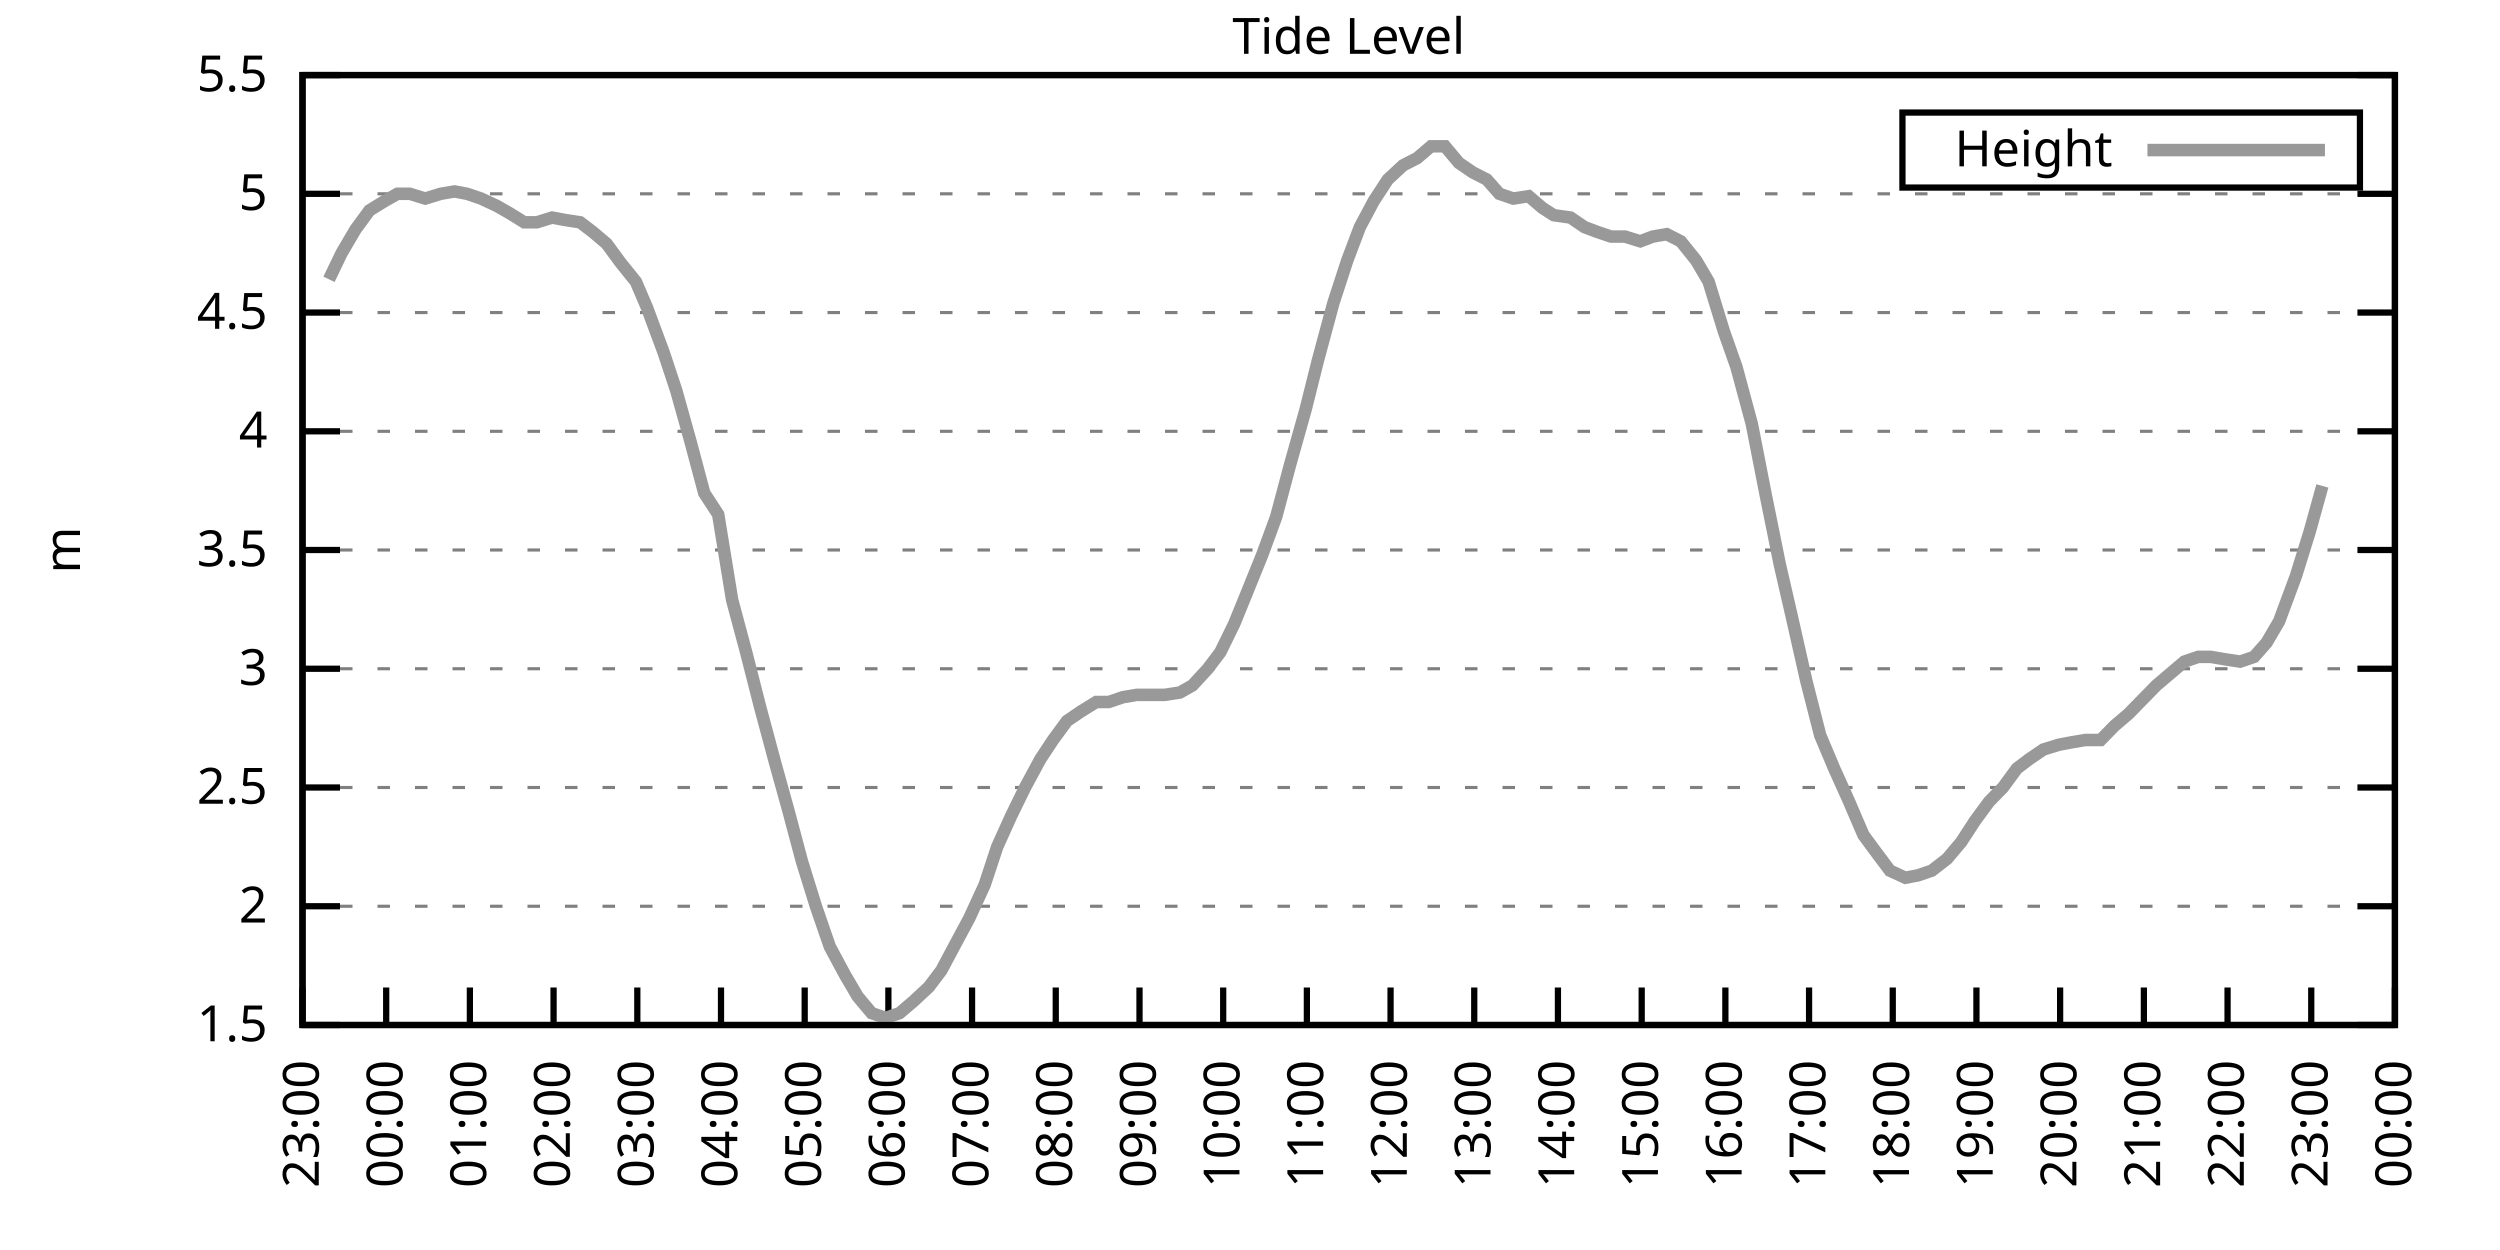
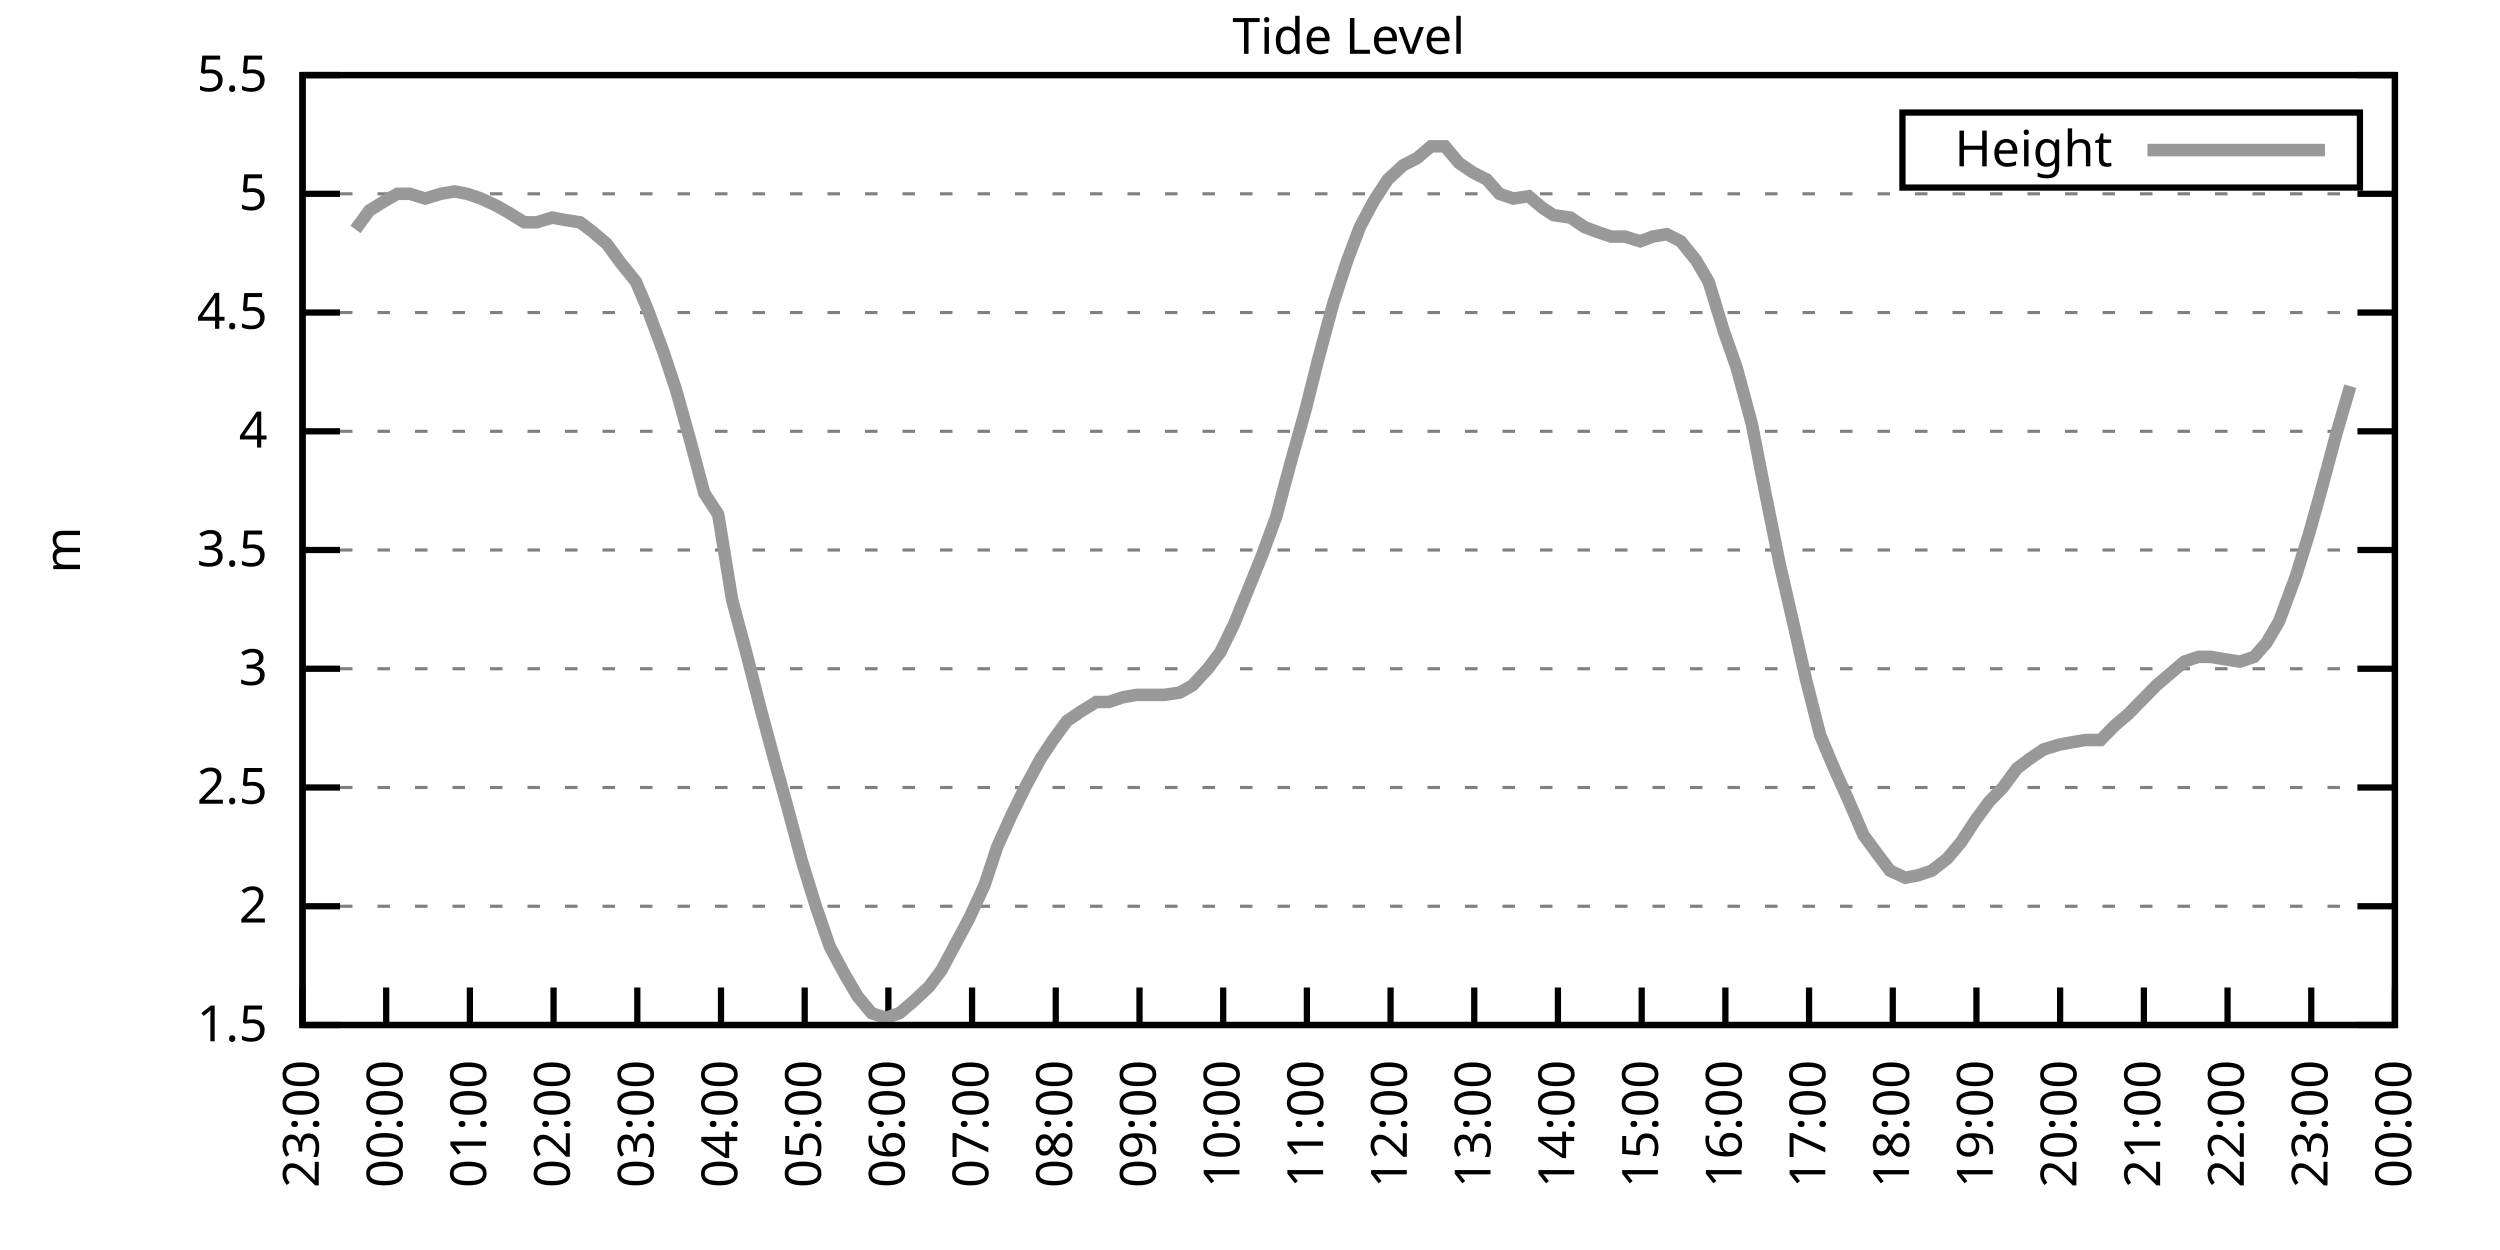
<svg xmlns="http://www.w3.org/2000/svg" xmlns:xlink="http://www.w3.org/1999/xlink" width="400" height="200" viewBox="0 0 400 200">
  <g id="gnuplot_canvas">
    <rect x="0" y="0" width="400" height="200" fill="none" />
    <defs>
      <circle id="gpDot" r="0.5" stroke-width="0.5" stroke="currentColor" />
      <path id="gpPt0" stroke-width="0.333" stroke="currentColor" d="M-1,0 h2 M0,-1 v2" />
      <path id="gpPt1" stroke-width="0.333" stroke="currentColor" d="M-1,-1 L1,1 M1,-1 L-1,1" />
      <path id="gpPt2" stroke-width="0.333" stroke="currentColor" d="M-1,0 L1,0 M0,-1 L0,1 M-1,-1 L1,1 M-1,1 L1,-1" />
      <rect id="gpPt3" stroke-width="0.333" stroke="currentColor" x="-1" y="-1" width="2" height="2" />
      <rect id="gpPt4" stroke-width="0.333" stroke="currentColor" fill="currentColor" x="-1" y="-1" width="2" height="2" />
      <circle id="gpPt5" stroke-width="0.333" stroke="currentColor" cx="0" cy="0" r="1" />
      <use xlink:href="#gpPt5" id="gpPt6" fill="currentColor" stroke="none" />
      <path id="gpPt7" stroke-width="0.333" stroke="currentColor" d="M0,-1.33 L-1.33,0.67 L1.33,0.67 z" />
      <use xlink:href="#gpPt7" id="gpPt8" fill="currentColor" stroke="none" />
      <use xlink:href="#gpPt7" id="gpPt9" stroke="currentColor" transform="rotate(180)" />
      <use xlink:href="#gpPt9" id="gpPt10" fill="currentColor" stroke="none" />
      <use xlink:href="#gpPt3" id="gpPt11" stroke="currentColor" transform="rotate(45)" />
      <use xlink:href="#gpPt11" id="gpPt12" fill="currentColor" stroke="none" />
      <path id="gpPt13" stroke-width="0.333" stroke="currentColor" d="M0,1.330 L1.265,0.411 L0.782,-1.067 L-0.782,-1.076 L-1.265,0.411 z" />
      <use xlink:href="#gpPt13" id="gpPt14" fill="currentColor" stroke="none" />
      <filter id="textbox" filterUnits="objectBoundingBox" x="0" y="0" height="1" width="1">
        <feFlood flood-color="white" flood-opacity="1" result="bgnd" />
        <feComposite in="SourceGraphic" in2="bgnd" operator="atop" />
      </filter>
      <filter id="greybox" filterUnits="objectBoundingBox" x="0" y="0" height="1" width="1">
        <feFlood flood-color="lightgrey" flood-opacity="1" result="grey" />
        <feComposite in="SourceGraphic" in2="grey" operator="atop" />
      </filter>
    </defs>
    <g fill="none" color="white" stroke="currentColor" stroke-width="1.00" stroke-linecap="butt" stroke-linejoin="miter">
</g>
    <g fill="none" color="black" stroke="currentColor" stroke-width="1.00" stroke-linecap="butt" stroke-linejoin="miter">
      <g stroke="none" shape-rendering="crispEdges">
        <polygon fill="rgb(255, 255, 255)" points="48.40,164.00 383.18,164.00 383.18,12.02 48.40,12.02 " />
      </g>
    </g>
    <g fill="none" color="black" stroke="currentColor" stroke-width="1.00" stroke-linecap="butt" stroke-linejoin="miter">
</g>
    <g fill="none" color="black" stroke="black" stroke-width="0.50" stroke-linecap="butt" stroke-linejoin="miter">
</g>
    <g fill="none" color="gray" stroke="currentColor" stroke-width="0.50" stroke-linecap="butt" stroke-linejoin="miter">
      <path stroke="gray" stroke-dasharray="2,4" class="gridline" d="M48.40,164.00 L383.19,164.00  " />
    </g>
    <g fill="none" color="gray" stroke="gray" stroke-width="1.00" stroke-linecap="butt" stroke-linejoin="miter">
</g>
    <g fill="none" color="black" stroke="currentColor" stroke-width="1.00" stroke-linecap="butt" stroke-linejoin="miter">
      <path stroke="black" d="M48.40,164.00 L54.40,164.00 M383.19,164.00 L377.19,164.00  " />
      <g transform="translate(42.80,166.60)" stroke="none" fill="black" font-family="Sans" font-size="8.00" text-anchor="end">
        <text>
          <tspan font-family="Sans"> 1.5</tspan>
        </text>
      </g>
    </g>
    <g fill="none" color="black" stroke="currentColor" stroke-width="1.00" stroke-linecap="butt" stroke-linejoin="miter">
</g>
    <g fill="none" color="black" stroke="black" stroke-width="0.50" stroke-linecap="butt" stroke-linejoin="miter">
</g>
    <g fill="none" color="gray" stroke="currentColor" stroke-width="0.50" stroke-linecap="butt" stroke-linejoin="miter">
      <path stroke="gray" stroke-dasharray="2,4" class="gridline" d="M48.40,145.00 L383.19,145.00  " />
    </g>
    <g fill="none" color="gray" stroke="gray" stroke-width="1.00" stroke-linecap="butt" stroke-linejoin="miter">
</g>
    <g fill="none" color="black" stroke="currentColor" stroke-width="1.00" stroke-linecap="butt" stroke-linejoin="miter">
      <path stroke="black" d="M48.40,145.00 L54.40,145.00 M383.19,145.00 L377.19,145.00  " />
      <g transform="translate(42.80,147.60)" stroke="none" fill="black" font-family="Sans" font-size="8.00" text-anchor="end">
        <text>
          <tspan font-family="Sans"> 2</tspan>
        </text>
      </g>
    </g>
    <g fill="none" color="black" stroke="currentColor" stroke-width="1.00" stroke-linecap="butt" stroke-linejoin="miter">
</g>
    <g fill="none" color="black" stroke="black" stroke-width="0.50" stroke-linecap="butt" stroke-linejoin="miter">
</g>
    <g fill="none" color="gray" stroke="currentColor" stroke-width="0.50" stroke-linecap="butt" stroke-linejoin="miter">
      <path stroke="gray" stroke-dasharray="2,4" class="gridline" d="M48.40,126.00 L383.19,126.00  " />
    </g>
    <g fill="none" color="gray" stroke="gray" stroke-width="1.00" stroke-linecap="butt" stroke-linejoin="miter">
</g>
    <g fill="none" color="black" stroke="currentColor" stroke-width="1.00" stroke-linecap="butt" stroke-linejoin="miter">
      <path stroke="black" d="M48.40,126.00 L54.40,126.00 M383.19,126.00 L377.19,126.00  " />
      <g transform="translate(42.80,128.60)" stroke="none" fill="black" font-family="Sans" font-size="8.00" text-anchor="end">
        <text>
          <tspan font-family="Sans"> 2.5</tspan>
        </text>
      </g>
    </g>
    <g fill="none" color="black" stroke="currentColor" stroke-width="1.00" stroke-linecap="butt" stroke-linejoin="miter">
</g>
    <g fill="none" color="black" stroke="black" stroke-width="0.50" stroke-linecap="butt" stroke-linejoin="miter">
</g>
    <g fill="none" color="gray" stroke="currentColor" stroke-width="0.50" stroke-linecap="butt" stroke-linejoin="miter">
      <path stroke="gray" stroke-dasharray="2,4" class="gridline" d="M48.40,107.00 L383.19,107.00  " />
    </g>
    <g fill="none" color="gray" stroke="gray" stroke-width="1.00" stroke-linecap="butt" stroke-linejoin="miter">
</g>
    <g fill="none" color="black" stroke="currentColor" stroke-width="1.00" stroke-linecap="butt" stroke-linejoin="miter">
      <path stroke="black" d="M48.40,107.00 L54.40,107.00 M383.19,107.00 L377.19,107.00  " />
      <g transform="translate(42.80,109.60)" stroke="none" fill="black" font-family="Sans" font-size="8.00" text-anchor="end">
        <text>
          <tspan font-family="Sans"> 3</tspan>
        </text>
      </g>
    </g>
    <g fill="none" color="black" stroke="currentColor" stroke-width="1.00" stroke-linecap="butt" stroke-linejoin="miter">
</g>
    <g fill="none" color="black" stroke="black" stroke-width="0.50" stroke-linecap="butt" stroke-linejoin="miter">
</g>
    <g fill="none" color="gray" stroke="currentColor" stroke-width="0.50" stroke-linecap="butt" stroke-linejoin="miter">
      <path stroke="gray" stroke-dasharray="2,4" class="gridline" d="M48.40,88.00 L383.19,88.00  " />
    </g>
    <g fill="none" color="gray" stroke="gray" stroke-width="1.00" stroke-linecap="butt" stroke-linejoin="miter">
</g>
    <g fill="none" color="black" stroke="currentColor" stroke-width="1.00" stroke-linecap="butt" stroke-linejoin="miter">
      <path stroke="black" d="M48.40,88.00 L54.40,88.00 M383.19,88.00 L377.19,88.00  " />
      <g transform="translate(42.80,90.60)" stroke="none" fill="black" font-family="Sans" font-size="8.00" text-anchor="end">
        <text>
          <tspan font-family="Sans"> 3.5</tspan>
        </text>
      </g>
    </g>
    <g fill="none" color="black" stroke="currentColor" stroke-width="1.00" stroke-linecap="butt" stroke-linejoin="miter">
</g>
    <g fill="none" color="black" stroke="black" stroke-width="0.50" stroke-linecap="butt" stroke-linejoin="miter">
</g>
    <g fill="none" color="gray" stroke="currentColor" stroke-width="0.50" stroke-linecap="butt" stroke-linejoin="miter">
      <path stroke="gray" stroke-dasharray="2,4" class="gridline" d="M48.40,69.01 L383.19,69.01  " />
    </g>
    <g fill="none" color="gray" stroke="gray" stroke-width="1.00" stroke-linecap="butt" stroke-linejoin="miter">
</g>
    <g fill="none" color="black" stroke="currentColor" stroke-width="1.00" stroke-linecap="butt" stroke-linejoin="miter">
      <path stroke="black" d="M48.40,69.01 L54.40,69.01 M383.19,69.01 L377.19,69.01  " />
      <g transform="translate(42.80,71.61)" stroke="none" fill="black" font-family="Sans" font-size="8.00" text-anchor="end">
        <text>
          <tspan font-family="Sans"> 4</tspan>
        </text>
      </g>
    </g>
    <g fill="none" color="black" stroke="currentColor" stroke-width="1.00" stroke-linecap="butt" stroke-linejoin="miter">
</g>
    <g fill="none" color="black" stroke="black" stroke-width="0.50" stroke-linecap="butt" stroke-linejoin="miter">
</g>
    <g fill="none" color="gray" stroke="currentColor" stroke-width="0.50" stroke-linecap="butt" stroke-linejoin="miter">
      <path stroke="gray" stroke-dasharray="2,4" class="gridline" d="M48.40,50.01 L383.19,50.01  " />
    </g>
    <g fill="none" color="gray" stroke="gray" stroke-width="1.00" stroke-linecap="butt" stroke-linejoin="miter">
</g>
    <g fill="none" color="black" stroke="currentColor" stroke-width="1.00" stroke-linecap="butt" stroke-linejoin="miter">
      <path stroke="black" d="M48.40,50.01 L54.40,50.01 M383.19,50.01 L377.19,50.01  " />
      <g transform="translate(42.80,52.61)" stroke="none" fill="black" font-family="Sans" font-size="8.00" text-anchor="end">
        <text>
          <tspan font-family="Sans"> 4.5</tspan>
        </text>
      </g>
    </g>
    <g fill="none" color="black" stroke="currentColor" stroke-width="1.00" stroke-linecap="butt" stroke-linejoin="miter">
</g>
    <g fill="none" color="black" stroke="black" stroke-width="0.50" stroke-linecap="butt" stroke-linejoin="miter">
</g>
    <g fill="none" color="gray" stroke="currentColor" stroke-width="0.50" stroke-linecap="butt" stroke-linejoin="miter">
      <path stroke="gray" stroke-dasharray="2,4" class="gridline" d="M48.40,31.01 L383.19,31.01  " />
    </g>
    <g fill="none" color="gray" stroke="gray" stroke-width="1.00" stroke-linecap="butt" stroke-linejoin="miter">
</g>
    <g fill="none" color="black" stroke="currentColor" stroke-width="1.00" stroke-linecap="butt" stroke-linejoin="miter">
      <path stroke="black" d="M48.40,31.01 L54.40,31.01 M383.19,31.01 L377.19,31.01  " />
      <g transform="translate(42.80,33.61)" stroke="none" fill="black" font-family="Sans" font-size="8.00" text-anchor="end">
        <text>
          <tspan font-family="Sans"> 5</tspan>
        </text>
      </g>
    </g>
    <g fill="none" color="black" stroke="currentColor" stroke-width="1.00" stroke-linecap="butt" stroke-linejoin="miter">
</g>
    <g fill="none" color="black" stroke="black" stroke-width="0.50" stroke-linecap="butt" stroke-linejoin="miter">
</g>
    <g fill="none" color="gray" stroke="currentColor" stroke-width="0.50" stroke-linecap="butt" stroke-linejoin="miter">
      <path stroke="gray" stroke-dasharray="2,4" class="gridline" d="M48.40,12.01 L383.19,12.01  " />
    </g>
    <g fill="none" color="gray" stroke="gray" stroke-width="1.00" stroke-linecap="butt" stroke-linejoin="miter">
</g>
    <g fill="none" color="black" stroke="currentColor" stroke-width="1.00" stroke-linecap="butt" stroke-linejoin="miter">
      <path stroke="black" d="M48.40,12.01 L54.40,12.01 M383.19,12.01 L377.19,12.01  " />
      <g transform="translate(42.80,14.61)" stroke="none" fill="black" font-family="Sans" font-size="8.00" text-anchor="end">
        <text>
          <tspan font-family="Sans"> 5.5</tspan>
        </text>
      </g>
    </g>
    <g fill="none" color="black" stroke="currentColor" stroke-width="1.00" stroke-linecap="butt" stroke-linejoin="miter">
      <path stroke="black" d="M48.40,164.00 L48.40,158.00  " />
      <g transform="translate(51.00,169.60) rotate(270.00)" stroke="none" fill="black" font-family="Sans" font-size="8.00" text-anchor="end">
        <text>
          <tspan font-family="Sans">23:00</tspan>
        </text>
      </g>
    </g>
    <g fill="none" color="black" stroke="currentColor" stroke-width="1.00" stroke-linecap="butt" stroke-linejoin="miter">
      <path stroke="black" d="M61.79,164.00 L61.79,158.00  " />
      <g transform="translate(64.39,169.60) rotate(270.00)" stroke="none" fill="black" font-family="Sans" font-size="8.00" text-anchor="end">
        <text>
          <tspan font-family="Sans">00:00</tspan>
        </text>
      </g>
    </g>
    <g fill="none" color="black" stroke="currentColor" stroke-width="1.00" stroke-linecap="butt" stroke-linejoin="miter">
      <path stroke="black" d="M75.18,164.00 L75.18,158.00  " />
      <g transform="translate(77.78,169.60) rotate(270.00)" stroke="none" fill="black" font-family="Sans" font-size="8.00" text-anchor="end">
        <text>
          <tspan font-family="Sans">01:00</tspan>
        </text>
      </g>
    </g>
    <g fill="none" color="black" stroke="currentColor" stroke-width="1.00" stroke-linecap="butt" stroke-linejoin="miter">
      <path stroke="black" d="M88.57,164.00 L88.57,158.00  " />
      <g transform="translate(91.17,169.60) rotate(270.00)" stroke="none" fill="black" font-family="Sans" font-size="8.00" text-anchor="end">
        <text>
          <tspan font-family="Sans">02:00</tspan>
        </text>
      </g>
    </g>
    <g fill="none" color="black" stroke="currentColor" stroke-width="1.00" stroke-linecap="butt" stroke-linejoin="miter">
      <path stroke="black" d="M101.97,164.00 L101.97,158.00  " />
      <g transform="translate(104.57,169.60) rotate(270.00)" stroke="none" fill="black" font-family="Sans" font-size="8.00" text-anchor="end">
        <text>
          <tspan font-family="Sans">03:00</tspan>
        </text>
      </g>
    </g>
    <g fill="none" color="black" stroke="currentColor" stroke-width="1.00" stroke-linecap="butt" stroke-linejoin="miter">
      <path stroke="black" d="M115.36,164.00 L115.36,158.00  " />
      <g transform="translate(117.96,169.60) rotate(270.00)" stroke="none" fill="black" font-family="Sans" font-size="8.00" text-anchor="end">
        <text>
          <tspan font-family="Sans">04:00</tspan>
        </text>
      </g>
    </g>
    <g fill="none" color="black" stroke="currentColor" stroke-width="1.00" stroke-linecap="butt" stroke-linejoin="miter">
      <path stroke="black" d="M128.75,164.00 L128.75,158.00  " />
      <g transform="translate(131.35,169.60) rotate(270.00)" stroke="none" fill="black" font-family="Sans" font-size="8.00" text-anchor="end">
        <text>
          <tspan font-family="Sans">05:00</tspan>
        </text>
      </g>
    </g>
    <g fill="none" color="black" stroke="currentColor" stroke-width="1.00" stroke-linecap="butt" stroke-linejoin="miter">
      <path stroke="black" d="M142.14,164.00 L142.14,158.00  " />
      <g transform="translate(144.74,169.60) rotate(270.00)" stroke="none" fill="black" font-family="Sans" font-size="8.00" text-anchor="end">
        <text>
          <tspan font-family="Sans">06:00</tspan>
        </text>
      </g>
    </g>
    <g fill="none" color="black" stroke="currentColor" stroke-width="1.00" stroke-linecap="butt" stroke-linejoin="miter">
      <path stroke="black" d="M155.53,164.00 L155.53,158.00  " />
      <g transform="translate(158.13,169.60) rotate(270.00)" stroke="none" fill="black" font-family="Sans" font-size="8.00" text-anchor="end">
        <text>
          <tspan font-family="Sans">07:00</tspan>
        </text>
      </g>
    </g>
    <g fill="none" color="black" stroke="currentColor" stroke-width="1.00" stroke-linecap="butt" stroke-linejoin="miter">
      <path stroke="black" d="M168.92,164.00 L168.92,158.00  " />
      <g transform="translate(171.52,169.60) rotate(270.00)" stroke="none" fill="black" font-family="Sans" font-size="8.00" text-anchor="end">
        <text>
          <tspan font-family="Sans">08:00</tspan>
        </text>
      </g>
    </g>
    <g fill="none" color="black" stroke="currentColor" stroke-width="1.00" stroke-linecap="butt" stroke-linejoin="miter">
      <path stroke="black" d="M182.32,164.00 L182.32,158.00  " />
      <g transform="translate(184.92,169.60) rotate(270.00)" stroke="none" fill="black" font-family="Sans" font-size="8.00" text-anchor="end">
        <text>
          <tspan font-family="Sans">09:00</tspan>
        </text>
      </g>
    </g>
    <g fill="none" color="black" stroke="currentColor" stroke-width="1.00" stroke-linecap="butt" stroke-linejoin="miter">
      <path stroke="black" d="M195.71,164.00 L195.71,158.00  " />
      <g transform="translate(198.31,169.60) rotate(270.00)" stroke="none" fill="black" font-family="Sans" font-size="8.00" text-anchor="end">
        <text>
          <tspan font-family="Sans">10:00</tspan>
        </text>
      </g>
    </g>
    <g fill="none" color="black" stroke="currentColor" stroke-width="1.00" stroke-linecap="butt" stroke-linejoin="miter">
      <path stroke="black" d="M209.10,164.00 L209.10,158.00  " />
      <g transform="translate(211.70,169.60) rotate(270.00)" stroke="none" fill="black" font-family="Sans" font-size="8.00" text-anchor="end">
        <text>
          <tspan font-family="Sans">11:00</tspan>
        </text>
      </g>
    </g>
    <g fill="none" color="black" stroke="currentColor" stroke-width="1.00" stroke-linecap="butt" stroke-linejoin="miter">
      <path stroke="black" d="M222.49,164.00 L222.49,158.00  " />
      <g transform="translate(225.09,169.60) rotate(270.00)" stroke="none" fill="black" font-family="Sans" font-size="8.00" text-anchor="end">
        <text>
          <tspan font-family="Sans">12:00</tspan>
        </text>
      </g>
    </g>
    <g fill="none" color="black" stroke="currentColor" stroke-width="1.00" stroke-linecap="butt" stroke-linejoin="miter">
      <path stroke="black" d="M235.88,164.00 L235.88,158.00  " />
      <g transform="translate(238.48,169.60) rotate(270.00)" stroke="none" fill="black" font-family="Sans" font-size="8.00" text-anchor="end">
        <text>
          <tspan font-family="Sans">13:00</tspan>
        </text>
      </g>
    </g>
    <g fill="none" color="black" stroke="currentColor" stroke-width="1.00" stroke-linecap="butt" stroke-linejoin="miter">
      <path stroke="black" d="M249.27,164.00 L249.27,158.00  " />
      <g transform="translate(251.87,169.60) rotate(270.00)" stroke="none" fill="black" font-family="Sans" font-size="8.00" text-anchor="end">
        <text>
          <tspan font-family="Sans">14:00</tspan>
        </text>
      </g>
    </g>
    <g fill="none" color="black" stroke="currentColor" stroke-width="1.00" stroke-linecap="butt" stroke-linejoin="miter">
      <path stroke="black" d="M262.67,164.00 L262.67,158.00  " />
      <g transform="translate(265.27,169.60) rotate(270.00)" stroke="none" fill="black" font-family="Sans" font-size="8.00" text-anchor="end">
        <text>
          <tspan font-family="Sans">15:00</tspan>
        </text>
      </g>
    </g>
    <g fill="none" color="black" stroke="currentColor" stroke-width="1.00" stroke-linecap="butt" stroke-linejoin="miter">
      <path stroke="black" d="M276.06,164.00 L276.06,158.00  " />
      <g transform="translate(278.66,169.60) rotate(270.00)" stroke="none" fill="black" font-family="Sans" font-size="8.00" text-anchor="end">
        <text>
          <tspan font-family="Sans">16:00</tspan>
        </text>
      </g>
    </g>
    <g fill="none" color="black" stroke="currentColor" stroke-width="1.00" stroke-linecap="butt" stroke-linejoin="miter">
      <path stroke="black" d="M289.45,164.00 L289.45,158.00  " />
      <g transform="translate(292.05,169.60) rotate(270.00)" stroke="none" fill="black" font-family="Sans" font-size="8.00" text-anchor="end">
        <text>
          <tspan font-family="Sans">17:00</tspan>
        </text>
      </g>
    </g>
    <g fill="none" color="black" stroke="currentColor" stroke-width="1.00" stroke-linecap="butt" stroke-linejoin="miter">
      <path stroke="black" d="M302.84,164.00 L302.84,158.00  " />
      <g transform="translate(305.44,169.60) rotate(270.00)" stroke="none" fill="black" font-family="Sans" font-size="8.00" text-anchor="end">
        <text>
          <tspan font-family="Sans">18:00</tspan>
        </text>
      </g>
    </g>
    <g fill="none" color="black" stroke="currentColor" stroke-width="1.00" stroke-linecap="butt" stroke-linejoin="miter">
      <path stroke="black" d="M316.23,164.00 L316.23,158.00  " />
      <g transform="translate(318.83,169.60) rotate(270.00)" stroke="none" fill="black" font-family="Sans" font-size="8.00" text-anchor="end">
        <text>
          <tspan font-family="Sans">19:00</tspan>
        </text>
      </g>
    </g>
    <g fill="none" color="black" stroke="currentColor" stroke-width="1.00" stroke-linecap="butt" stroke-linejoin="miter">
      <path stroke="black" d="M329.62,164.00 L329.62,158.00  " />
      <g transform="translate(332.22,169.60) rotate(270.00)" stroke="none" fill="black" font-family="Sans" font-size="8.00" text-anchor="end">
        <text>
          <tspan font-family="Sans">20:00</tspan>
        </text>
      </g>
    </g>
    <g fill="none" color="black" stroke="currentColor" stroke-width="1.00" stroke-linecap="butt" stroke-linejoin="miter">
      <path stroke="black" d="M343.02,164.00 L343.02,158.00  " />
      <g transform="translate(345.62,169.60) rotate(270.00)" stroke="none" fill="black" font-family="Sans" font-size="8.00" text-anchor="end">
        <text>
          <tspan font-family="Sans">21:00</tspan>
        </text>
      </g>
    </g>
    <g fill="none" color="black" stroke="currentColor" stroke-width="1.00" stroke-linecap="butt" stroke-linejoin="miter">
      <path stroke="black" d="M356.41,164.00 L356.41,158.00  " />
      <g transform="translate(359.01,169.60) rotate(270.00)" stroke="none" fill="black" font-family="Sans" font-size="8.00" text-anchor="end">
        <text>
          <tspan font-family="Sans">22:00</tspan>
        </text>
      </g>
    </g>
    <g fill="none" color="black" stroke="currentColor" stroke-width="1.00" stroke-linecap="butt" stroke-linejoin="miter">
      <path stroke="black" d="M369.80,164.00 L369.80,158.00  " />
      <g transform="translate(372.40,169.60) rotate(270.00)" stroke="none" fill="black" font-family="Sans" font-size="8.00" text-anchor="end">
        <text>
          <tspan font-family="Sans">23:00</tspan>
        </text>
      </g>
    </g>
    <g fill="none" color="black" stroke="currentColor" stroke-width="1.00" stroke-linecap="butt" stroke-linejoin="miter">
      <path stroke="black" d="M383.19,164.00 L383.19,158.00  " />
      <g transform="translate(385.79,169.60) rotate(270.00)" stroke="none" fill="black" font-family="Sans" font-size="8.00" text-anchor="end">
        <text>
          <tspan font-family="Sans">00:00</tspan>
        </text>
      </g>
    </g>
    <g fill="none" color="black" stroke="currentColor" stroke-width="1.00" stroke-linecap="butt" stroke-linejoin="miter">
</g>
    <g fill="none" color="black" stroke="currentColor" stroke-width="1.00" stroke-linecap="butt" stroke-linejoin="miter">
      <path stroke="black" d="M48.40,12.01 L48.40,164.00 L383.19,164.00 L383.19,12.01 L48.40,12.01 Z  " />
    </g>
    <g fill="none" color="black" stroke="currentColor" stroke-width="1.00" stroke-linecap="butt" stroke-linejoin="miter">
</g>
    <g fill="none" color="black" stroke="currentColor" stroke-width="1.00" stroke-linecap="butt" stroke-linejoin="miter">
      <path stroke="black" d="M304.39,30.01 L304.39,18.01 L377.59,18.01 L377.59,30.01 L304.39,30.01 Z  " />
    </g>
    <g id="Tide_level_plot_1">
      <g fill="none" color="white" stroke="black" stroke-width="2.00" stroke-linecap="butt" stroke-linejoin="miter">
</g>
      <g fill="none" color="black" stroke="currentColor" stroke-width="2.00" stroke-linecap="butt" stroke-linejoin="miter">
        <g transform="translate(337.99,26.61)" stroke="none" fill="black" font-family="Sans" font-size="8.00" text-anchor="end">
          <text>
            <tspan font-family="Sans">Height</tspan>
          </text>
        </g>
      </g>
      <g fill="none" color="black" stroke="currentColor" stroke-width="2.00" stroke-linecap="butt" stroke-linejoin="miter">
-         <path stroke="rgb(153, 153, 153)" d="M343.59,24.01 L371.99,24.01 M52.64,44.69 L54.65,40.51 L56.88,36.71 L59.11,33.67 L61.57,32.15 L63.58,31.01   L65.59,31.01 L68.04,31.77 L70.50,31.01 L72.73,30.63 L74.74,31.01 L76.97,31.77 L79.42,32.91 L81.43,34.05   L83.89,35.57 L85.90,35.57 L88.35,34.81 L90.36,35.19 L92.82,35.57 L94.82,37.09 L97.06,38.99 L99.29,42.03   L101.74,45.07 L103.53,49.25 L106.21,56.47 L108.22,62.55 L110.45,70.53 L112.68,78.89 L114.91,82.31 L117.14,95.98   L119.38,104.34 L121.61,113.08 L124.06,122.20 L126.07,129.42 L128.30,137.78 L130.54,145.00 L132.77,151.46 L135.22,156.02   L137.23,159.44 L139.46,162.10 L141.69,162.86 L143.93,162.10 L146.16,160.20 L148.61,157.92 L150.62,155.26 L152.85,151.08   L155.09,146.90 L157.54,141.58 L159.55,135.50 L161.78,130.56 L164.01,126.00 L166.47,121.44 L168.48,118.40 L170.71,115.36   L172.94,113.84 L175.40,112.32 L177.41,112.32 L179.64,111.56 L181.87,111.18 L184.10,111.18 L186.33,111.18 L188.79,110.80   L190.80,109.66 L193.25,107.00 L195.26,104.34 L197.49,99.78 L199.50,94.84 L201.96,88.76 L204.19,82.69 L206.42,74.33   L208.88,65.59 L210.88,57.61 L213.34,48.49 L215.57,41.65 L217.58,36.33 L219.81,32.15 L222.04,28.73 L224.50,26.45   L226.73,25.31 L228.96,23.41 L231.20,23.41 L233.43,26.07 L235.66,27.59 L237.89,28.73 L239.90,31.01 L242.13,31.77   L244.59,31.39 L246.82,33.29 L248.60,34.43 L251.28,34.81 L253.51,36.33 L255.52,37.09 L257.76,37.85 L259.99,37.85   L262.44,38.61 L264.45,37.85 L266.68,37.47 L268.92,38.61 L271.37,41.65 L273.38,45.07 L275.83,53.05 L277.84,58.75   L280.30,67.87 L282.53,79.27 L284.76,90.28 L286.77,99.02 L289.00,108.90 L291.23,117.64 L293.47,122.96 L295.70,127.90   L298.15,133.60 L300.39,136.64 L302.39,139.30 L304.85,140.44 L306.86,140.06 L309.09,139.30 L311.54,137.40 L313.78,134.74   L316.01,131.32 L318.24,128.28 L320.47,126.00 L322.70,122.96 L324.71,121.44 L326.95,119.92 L329.40,119.16 L331.41,118.78   L333.64,118.40 L336.10,118.40 L338.33,116.12 L340.56,114.22 L342.79,111.94 L345.02,109.66 L347.26,107.76 L349.49,105.86   L351.72,105.10 L353.73,105.10 L355.96,105.48 L358.42,105.86 L360.65,105.10 L362.66,102.82 L364.66,99.40 L367.34,92.18   L369.58,84.97 L371.58,77.75  " />
+         <path stroke="rgb(153, 153, 153)" d="M343.59,24.01 L371.99,24.01 M56.88,36.71 L59.11,33.67 L61.57,32.15 L63.58,31.01 L65.59,31.01 L68.04,31.77   L70.50,31.01 L72.73,30.63 L74.74,31.01 L76.97,31.77 L79.42,32.91 L81.43,34.05 L83.89,35.57 L85.90,35.57   L88.35,34.81 L90.36,35.19 L92.82,35.57 L94.82,37.09 L97.06,38.99 L99.29,42.03 L101.74,45.07 L103.53,49.25   L106.21,56.47 L108.22,62.55 L110.45,70.53 L112.68,78.89 L114.91,82.31 L117.14,95.98 L119.38,104.34 L121.61,113.08   L124.06,122.20 L126.07,129.42 L128.30,137.78 L130.54,145.00 L132.77,151.46 L135.22,156.02 L137.23,159.44 L139.46,162.10   L141.69,162.86 L143.93,162.10 L146.16,160.20 L148.61,157.92 L150.62,155.26 L152.85,151.08 L155.09,146.90 L157.54,141.58   L159.55,135.50 L161.78,130.56 L164.01,126.00 L166.47,121.44 L168.48,118.40 L170.71,115.36 L172.94,113.84 L175.40,112.32   L177.41,112.32 L179.64,111.56 L181.87,111.18 L184.10,111.18 L186.33,111.18 L188.79,110.80 L190.80,109.66 L193.25,107.00   L195.26,104.34 L197.49,99.78 L199.50,94.84 L201.96,88.76 L204.19,82.69 L206.42,74.33 L208.88,65.59 L210.88,57.61   L213.34,48.49 L215.57,41.65 L217.58,36.33 L219.81,32.15 L222.04,28.73 L224.50,26.45 L226.73,25.31 L228.96,23.41   L231.20,23.41 L233.43,26.07 L235.66,27.59 L237.89,28.73 L239.90,31.01 L242.13,31.77 L244.59,31.39 L246.82,33.29   L248.60,34.43 L251.28,34.81 L253.51,36.33 L255.52,37.09 L257.76,37.85 L259.99,37.85 L262.44,38.61 L264.45,37.85   L266.68,37.47 L268.92,38.61 L271.37,41.65 L273.38,45.07 L275.83,53.05 L277.84,58.75 L280.30,67.87 L282.53,79.27   L284.76,90.28 L286.77,99.02 L289.00,108.90 L291.23,117.64 L293.47,122.96 L295.70,127.90 L298.15,133.60 L300.39,136.64   L302.39,139.30 L304.85,140.44 L306.86,140.06 L309.09,139.30 L311.54,137.40 L313.78,134.74 L316.01,131.32 L318.24,128.28   L320.47,126.00 L322.70,122.96 L324.71,121.44 L326.95,119.92 L329.40,119.16 L331.41,118.78 L333.64,118.40 L336.10,118.40   L338.33,116.12 L340.56,114.22 L342.79,111.94 L345.02,109.66 L347.26,107.76 L349.49,105.86 L351.72,105.10 L353.73,105.10   L355.96,105.48 L358.42,105.86 L360.65,105.10 L362.66,102.82 L364.66,99.40 L367.34,92.18 L369.58,84.97 L371.58,77.75   L373.82,69.39 L376.05,61.79  " />
      </g>
    </g>
    <g fill="none" color="black" stroke="currentColor" stroke-width="2.00" stroke-linecap="butt" stroke-linejoin="miter">
</g>
    <g fill="none" color="black" stroke="black" stroke-width="1.00" stroke-linecap="butt" stroke-linejoin="miter">
</g>
    <g fill="none" color="black" stroke="currentColor" stroke-width="1.00" stroke-linecap="butt" stroke-linejoin="miter">
      <path stroke="black" d="M48.40,12.01 L48.40,164.00 L383.19,164.00 L383.19,12.01 L48.40,12.01 Z  " />
      <g transform="translate(12.80,88.01) rotate(270.00)" stroke="none" fill="black" font-family="Sans" font-size="8.00" text-anchor="middle">
        <text>
          <tspan font-family="Sans">m</tspan>
        </text>
      </g>
    </g>
    <g fill="none" color="black" stroke="currentColor" stroke-width="1.00" stroke-linecap="butt" stroke-linejoin="miter">
</g>
    <g fill="none" color="black" stroke="currentColor" stroke-width="1.00" stroke-linecap="butt" stroke-linejoin="miter">
      <g transform="translate(215.79,8.61)" stroke="none" fill="black" font-family="Sans" font-size="8.00" text-anchor="middle">
        <text>
          <tspan font-family="Sans">Tide Level</tspan>
        </text>
      </g>
    </g>
    <g fill="none" color="black" stroke="currentColor" stroke-width="1.00" stroke-linecap="butt" stroke-linejoin="miter">
</g>
  </g>
</svg>
